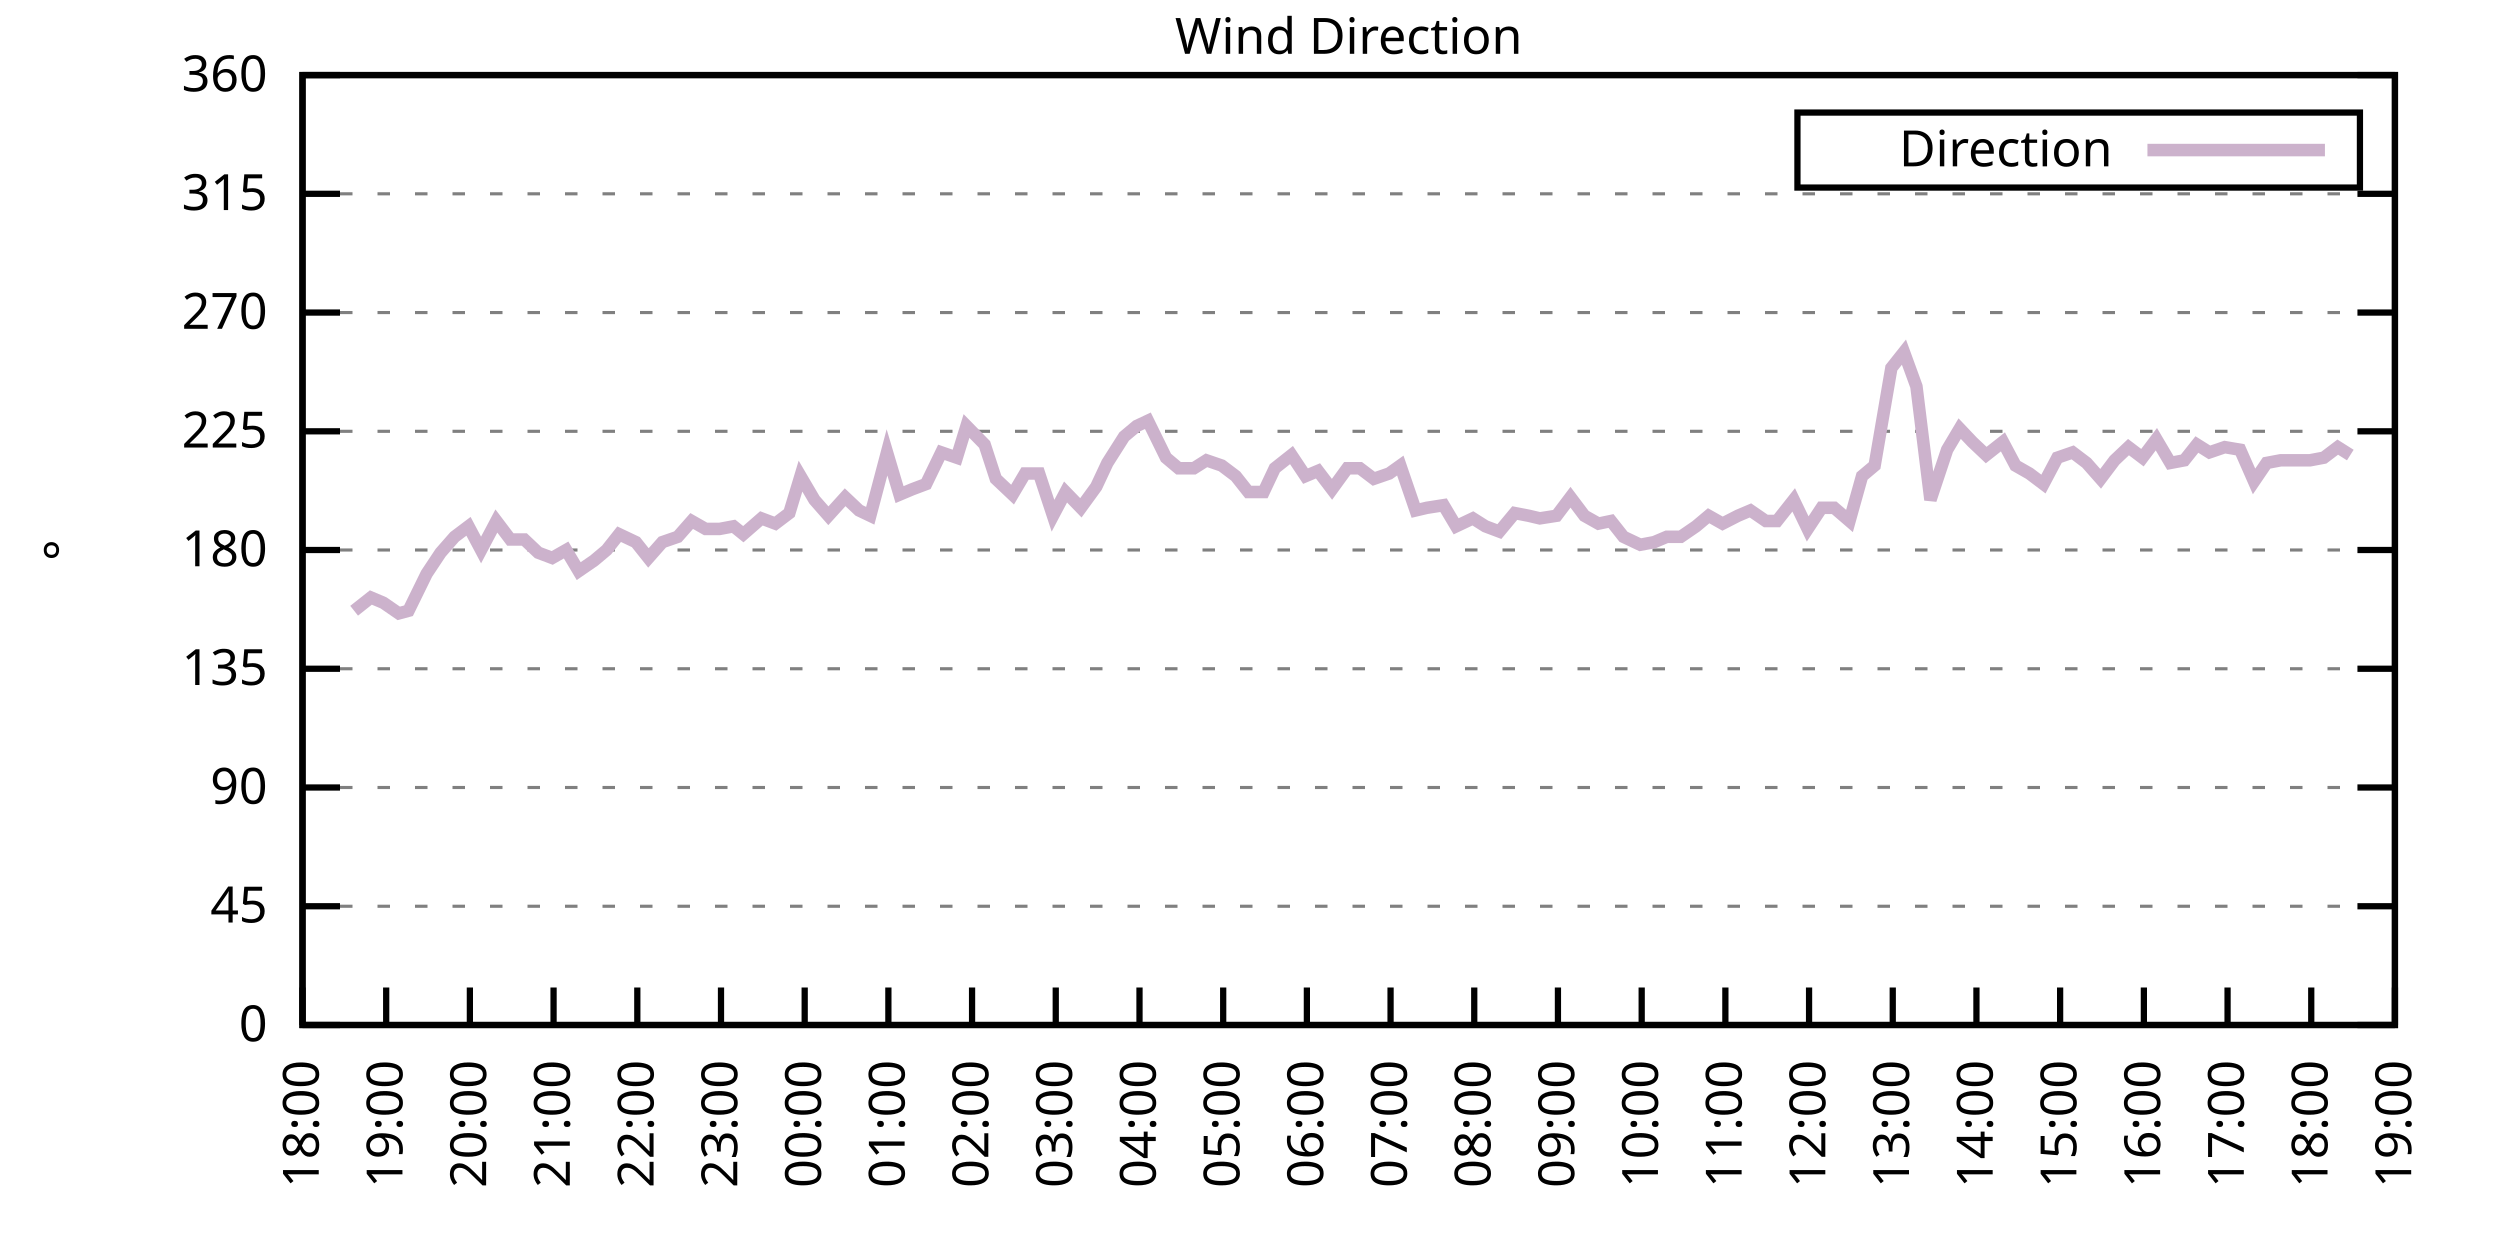
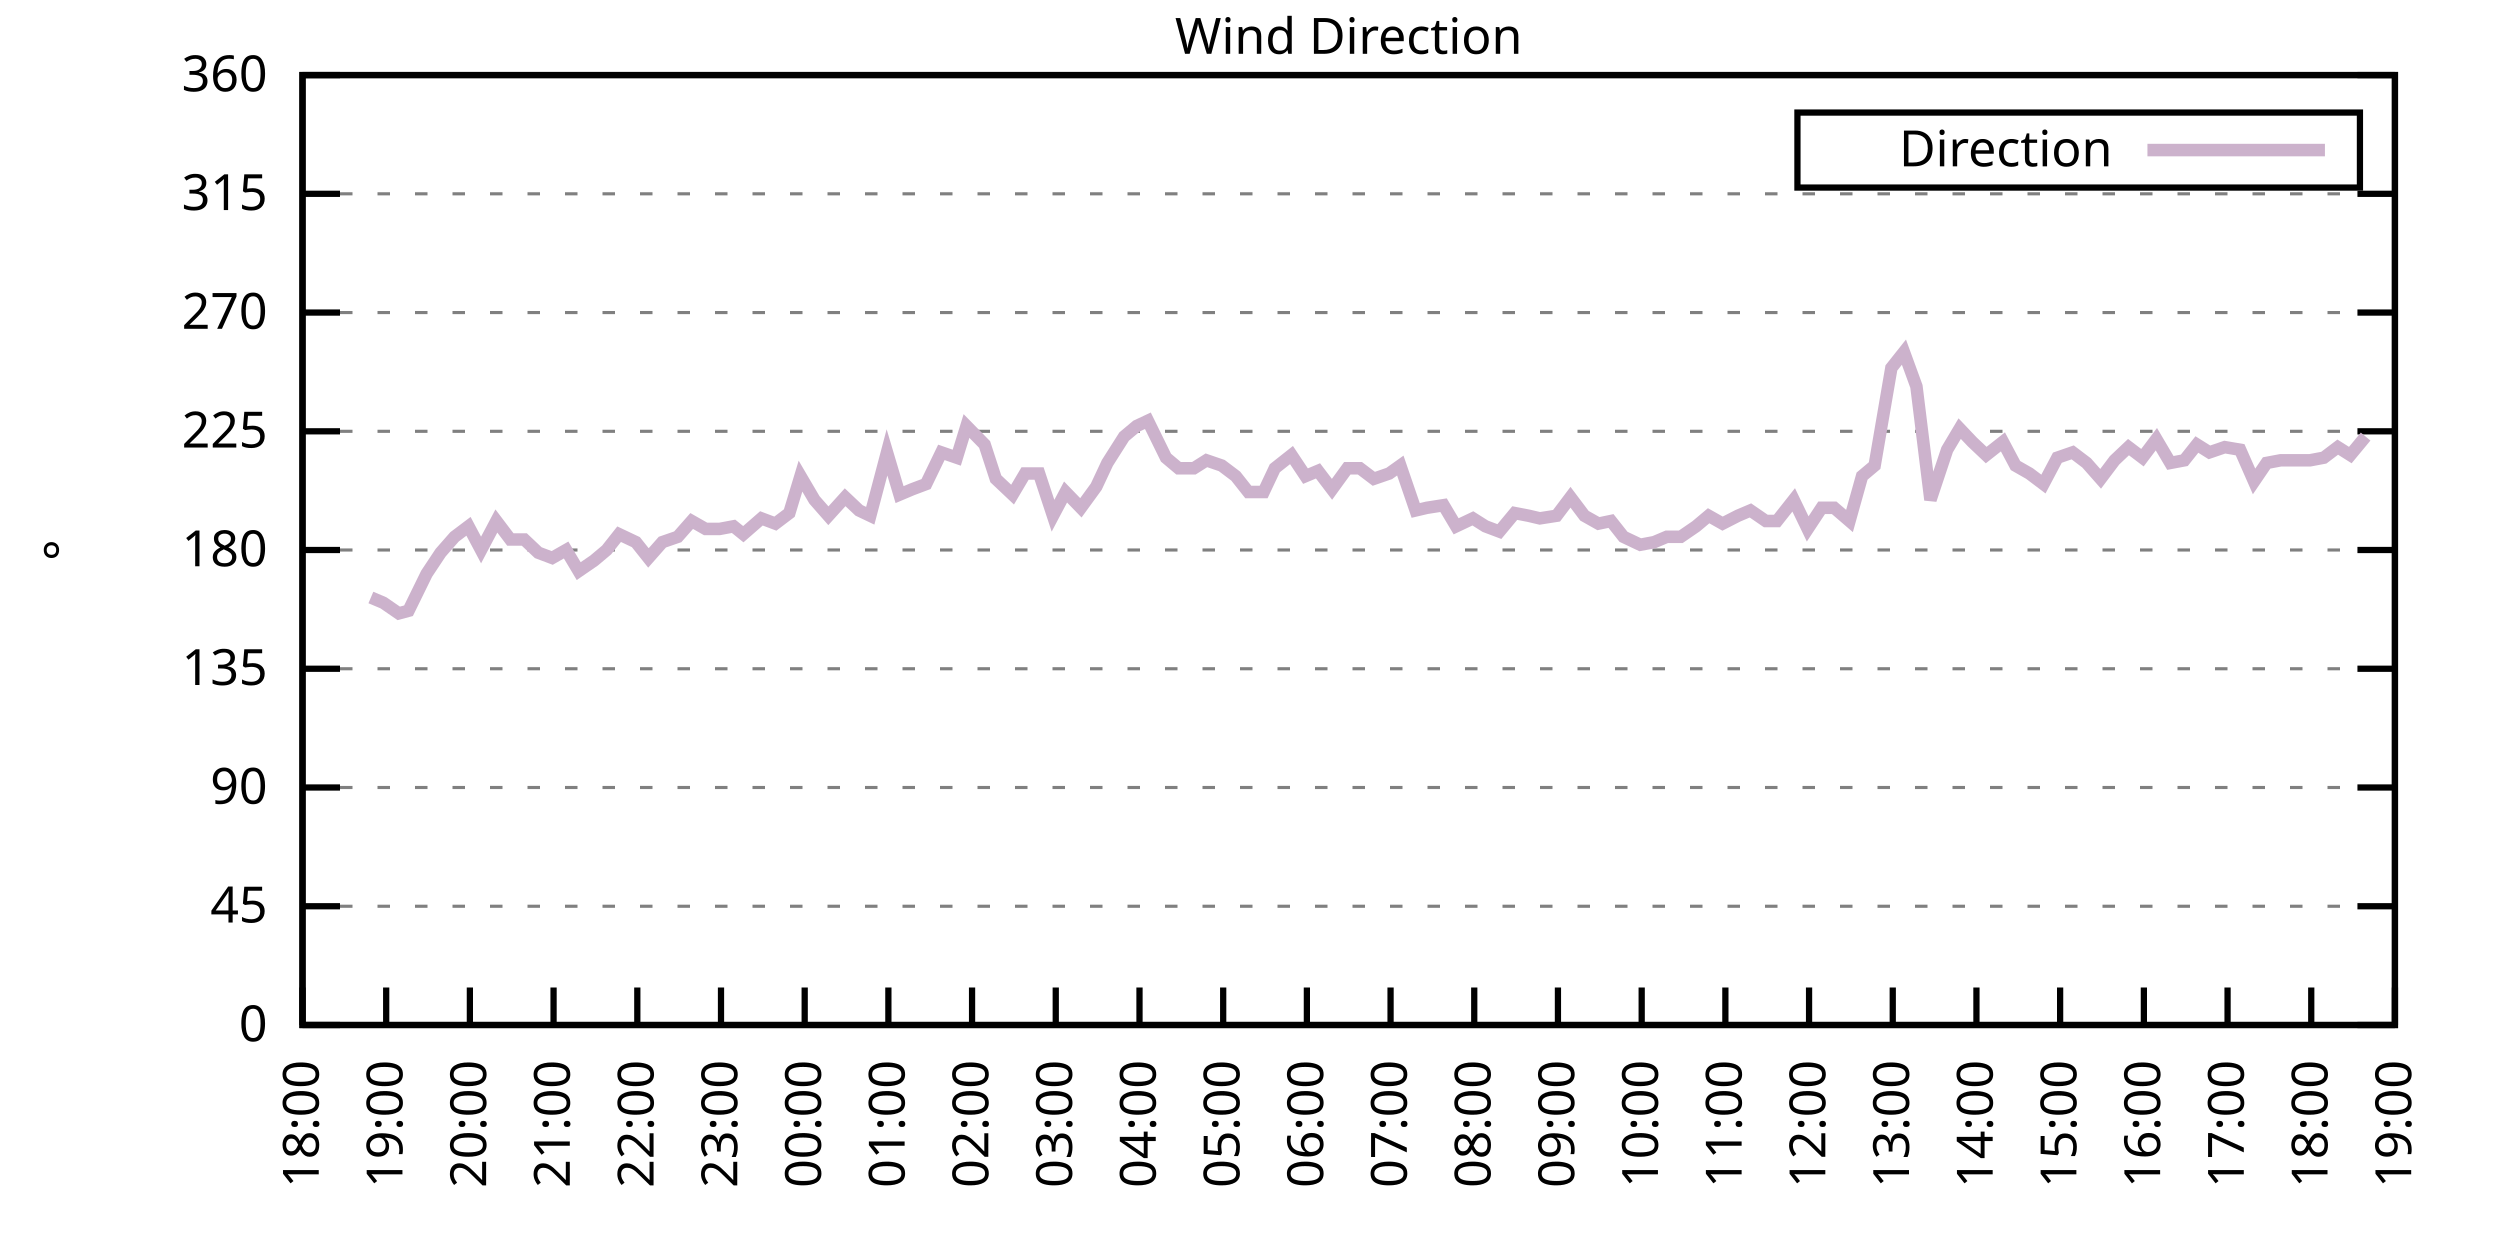
<svg xmlns="http://www.w3.org/2000/svg" xmlns:xlink="http://www.w3.org/1999/xlink" width="400" height="200" viewBox="0 0 400 200">
  <g id="gnuplot_canvas">
    <rect x="0" y="0" width="400" height="200" fill="none" />
    <defs>
      <circle id="gpDot" r="0.5" stroke-width="0.5" stroke="currentColor" />
      <path id="gpPt0" stroke-width="0.333" stroke="currentColor" d="M-1,0 h2 M0,-1 v2" />
      <path id="gpPt1" stroke-width="0.333" stroke="currentColor" d="M-1,-1 L1,1 M1,-1 L-1,1" />
      <path id="gpPt2" stroke-width="0.333" stroke="currentColor" d="M-1,0 L1,0 M0,-1 L0,1 M-1,-1 L1,1 M-1,1 L1,-1" />
      <rect id="gpPt3" stroke-width="0.333" stroke="currentColor" x="-1" y="-1" width="2" height="2" />
      <rect id="gpPt4" stroke-width="0.333" stroke="currentColor" fill="currentColor" x="-1" y="-1" width="2" height="2" />
      <circle id="gpPt5" stroke-width="0.333" stroke="currentColor" cx="0" cy="0" r="1" />
      <use xlink:href="#gpPt5" id="gpPt6" fill="currentColor" stroke="none" />
      <path id="gpPt7" stroke-width="0.333" stroke="currentColor" d="M0,-1.33 L-1.33,0.67 L1.33,0.67 z" />
      <use xlink:href="#gpPt7" id="gpPt8" fill="currentColor" stroke="none" />
      <use xlink:href="#gpPt7" id="gpPt9" stroke="currentColor" transform="rotate(180)" />
      <use xlink:href="#gpPt9" id="gpPt10" fill="currentColor" stroke="none" />
      <use xlink:href="#gpPt3" id="gpPt11" stroke="currentColor" transform="rotate(45)" />
      <use xlink:href="#gpPt11" id="gpPt12" fill="currentColor" stroke="none" />
      <path id="gpPt13" stroke-width="0.333" stroke="currentColor" d="M0,1.330 L1.265,0.411 L0.782,-1.067 L-0.782,-1.076 L-1.265,0.411 z" />
      <use xlink:href="#gpPt13" id="gpPt14" fill="currentColor" stroke="none" />
      <filter id="textbox" filterUnits="objectBoundingBox" x="0" y="0" height="1" width="1">
        <feFlood flood-color="white" flood-opacity="1" result="bgnd" />
        <feComposite in="SourceGraphic" in2="bgnd" operator="atop" />
      </filter>
      <filter id="greybox" filterUnits="objectBoundingBox" x="0" y="0" height="1" width="1">
        <feFlood flood-color="lightgrey" flood-opacity="1" result="grey" />
        <feComposite in="SourceGraphic" in2="grey" operator="atop" />
      </filter>
    </defs>
    <g fill="none" color="white" stroke="currentColor" stroke-width="1.00" stroke-linecap="butt" stroke-linejoin="miter">
</g>
    <g fill="none" color="black" stroke="currentColor" stroke-width="1.00" stroke-linecap="butt" stroke-linejoin="miter">
      <g stroke="none" shape-rendering="crispEdges">
        <polygon fill="rgb(255, 255, 255)" points="48.40,164.00 383.18,164.00 383.18,12.02 48.40,12.02 " />
      </g>
    </g>
    <g fill="none" color="black" stroke="currentColor" stroke-width="1.00" stroke-linecap="butt" stroke-linejoin="miter">
</g>
    <g fill="none" color="black" stroke="black" stroke-width="0.50" stroke-linecap="butt" stroke-linejoin="miter">
</g>
    <g fill="none" color="gray" stroke="currentColor" stroke-width="0.50" stroke-linecap="butt" stroke-linejoin="miter">
      <path stroke="gray" stroke-dasharray="2,4" class="gridline" d="M48.40,164.00 L383.19,164.00  " />
    </g>
    <g fill="none" color="gray" stroke="gray" stroke-width="1.00" stroke-linecap="butt" stroke-linejoin="miter">
</g>
    <g fill="none" color="black" stroke="currentColor" stroke-width="1.00" stroke-linecap="butt" stroke-linejoin="miter">
      <path stroke="black" d="M48.40,164.00 L54.40,164.00 M383.19,164.00 L377.19,164.00  " />
      <g transform="translate(42.80,166.60)" stroke="none" fill="black" font-family="Sans" font-size="8.00" text-anchor="end">
        <text>
          <tspan font-family="Sans"> 0</tspan>
        </text>
      </g>
    </g>
    <g fill="none" color="black" stroke="currentColor" stroke-width="1.00" stroke-linecap="butt" stroke-linejoin="miter">
</g>
    <g fill="none" color="black" stroke="black" stroke-width="0.50" stroke-linecap="butt" stroke-linejoin="miter">
</g>
    <g fill="none" color="gray" stroke="currentColor" stroke-width="0.50" stroke-linecap="butt" stroke-linejoin="miter">
      <path stroke="gray" stroke-dasharray="2,4" class="gridline" d="M48.40,145.00 L383.19,145.00  " />
    </g>
    <g fill="none" color="gray" stroke="gray" stroke-width="1.00" stroke-linecap="butt" stroke-linejoin="miter">
</g>
    <g fill="none" color="black" stroke="currentColor" stroke-width="1.00" stroke-linecap="butt" stroke-linejoin="miter">
      <path stroke="black" d="M48.40,145.00 L54.40,145.00 M383.19,145.00 L377.19,145.00  " />
      <g transform="translate(42.80,147.60)" stroke="none" fill="black" font-family="Sans" font-size="8.00" text-anchor="end">
        <text>
          <tspan font-family="Sans"> 45</tspan>
        </text>
      </g>
    </g>
    <g fill="none" color="black" stroke="currentColor" stroke-width="1.00" stroke-linecap="butt" stroke-linejoin="miter">
</g>
    <g fill="none" color="black" stroke="black" stroke-width="0.50" stroke-linecap="butt" stroke-linejoin="miter">
</g>
    <g fill="none" color="gray" stroke="currentColor" stroke-width="0.50" stroke-linecap="butt" stroke-linejoin="miter">
      <path stroke="gray" stroke-dasharray="2,4" class="gridline" d="M48.40,126.00 L383.19,126.00  " />
    </g>
    <g fill="none" color="gray" stroke="gray" stroke-width="1.00" stroke-linecap="butt" stroke-linejoin="miter">
</g>
    <g fill="none" color="black" stroke="currentColor" stroke-width="1.00" stroke-linecap="butt" stroke-linejoin="miter">
      <path stroke="black" d="M48.40,126.00 L54.40,126.00 M383.19,126.00 L377.19,126.00  " />
      <g transform="translate(42.80,128.60)" stroke="none" fill="black" font-family="Sans" font-size="8.00" text-anchor="end">
        <text>
          <tspan font-family="Sans"> 90</tspan>
        </text>
      </g>
    </g>
    <g fill="none" color="black" stroke="currentColor" stroke-width="1.00" stroke-linecap="butt" stroke-linejoin="miter">
</g>
    <g fill="none" color="black" stroke="black" stroke-width="0.50" stroke-linecap="butt" stroke-linejoin="miter">
</g>
    <g fill="none" color="gray" stroke="currentColor" stroke-width="0.50" stroke-linecap="butt" stroke-linejoin="miter">
      <path stroke="gray" stroke-dasharray="2,4" class="gridline" d="M48.40,107.00 L383.19,107.00  " />
    </g>
    <g fill="none" color="gray" stroke="gray" stroke-width="1.00" stroke-linecap="butt" stroke-linejoin="miter">
</g>
    <g fill="none" color="black" stroke="currentColor" stroke-width="1.00" stroke-linecap="butt" stroke-linejoin="miter">
      <path stroke="black" d="M48.40,107.00 L54.40,107.00 M383.19,107.00 L377.19,107.00  " />
      <g transform="translate(42.80,109.60)" stroke="none" fill="black" font-family="Sans" font-size="8.00" text-anchor="end">
        <text>
          <tspan font-family="Sans"> 135</tspan>
        </text>
      </g>
    </g>
    <g fill="none" color="black" stroke="currentColor" stroke-width="1.00" stroke-linecap="butt" stroke-linejoin="miter">
</g>
    <g fill="none" color="black" stroke="black" stroke-width="0.50" stroke-linecap="butt" stroke-linejoin="miter">
</g>
    <g fill="none" color="gray" stroke="currentColor" stroke-width="0.50" stroke-linecap="butt" stroke-linejoin="miter">
      <path stroke="gray" stroke-dasharray="2,4" class="gridline" d="M48.40,88.00 L383.19,88.00  " />
    </g>
    <g fill="none" color="gray" stroke="gray" stroke-width="1.00" stroke-linecap="butt" stroke-linejoin="miter">
</g>
    <g fill="none" color="black" stroke="currentColor" stroke-width="1.00" stroke-linecap="butt" stroke-linejoin="miter">
      <path stroke="black" d="M48.40,88.00 L54.40,88.00 M383.19,88.00 L377.19,88.00  " />
      <g transform="translate(42.80,90.60)" stroke="none" fill="black" font-family="Sans" font-size="8.00" text-anchor="end">
        <text>
          <tspan font-family="Sans"> 180</tspan>
        </text>
      </g>
    </g>
    <g fill="none" color="black" stroke="currentColor" stroke-width="1.00" stroke-linecap="butt" stroke-linejoin="miter">
</g>
    <g fill="none" color="black" stroke="black" stroke-width="0.50" stroke-linecap="butt" stroke-linejoin="miter">
</g>
    <g fill="none" color="gray" stroke="currentColor" stroke-width="0.50" stroke-linecap="butt" stroke-linejoin="miter">
      <path stroke="gray" stroke-dasharray="2,4" class="gridline" d="M48.40,69.01 L383.19,69.01  " />
    </g>
    <g fill="none" color="gray" stroke="gray" stroke-width="1.00" stroke-linecap="butt" stroke-linejoin="miter">
</g>
    <g fill="none" color="black" stroke="currentColor" stroke-width="1.00" stroke-linecap="butt" stroke-linejoin="miter">
      <path stroke="black" d="M48.40,69.01 L54.40,69.01 M383.19,69.01 L377.19,69.01  " />
      <g transform="translate(42.80,71.61)" stroke="none" fill="black" font-family="Sans" font-size="8.00" text-anchor="end">
        <text>
          <tspan font-family="Sans"> 225</tspan>
        </text>
      </g>
    </g>
    <g fill="none" color="black" stroke="currentColor" stroke-width="1.00" stroke-linecap="butt" stroke-linejoin="miter">
</g>
    <g fill="none" color="black" stroke="black" stroke-width="0.50" stroke-linecap="butt" stroke-linejoin="miter">
</g>
    <g fill="none" color="gray" stroke="currentColor" stroke-width="0.50" stroke-linecap="butt" stroke-linejoin="miter">
      <path stroke="gray" stroke-dasharray="2,4" class="gridline" d="M48.40,50.01 L383.19,50.01  " />
    </g>
    <g fill="none" color="gray" stroke="gray" stroke-width="1.00" stroke-linecap="butt" stroke-linejoin="miter">
</g>
    <g fill="none" color="black" stroke="currentColor" stroke-width="1.00" stroke-linecap="butt" stroke-linejoin="miter">
      <path stroke="black" d="M48.40,50.01 L54.40,50.01 M383.19,50.01 L377.19,50.01  " />
      <g transform="translate(42.80,52.61)" stroke="none" fill="black" font-family="Sans" font-size="8.00" text-anchor="end">
        <text>
          <tspan font-family="Sans"> 270</tspan>
        </text>
      </g>
    </g>
    <g fill="none" color="black" stroke="currentColor" stroke-width="1.00" stroke-linecap="butt" stroke-linejoin="miter">
</g>
    <g fill="none" color="black" stroke="black" stroke-width="0.50" stroke-linecap="butt" stroke-linejoin="miter">
</g>
    <g fill="none" color="gray" stroke="currentColor" stroke-width="0.50" stroke-linecap="butt" stroke-linejoin="miter">
      <path stroke="gray" stroke-dasharray="2,4" class="gridline" d="M48.40,31.01 L383.19,31.01  " />
    </g>
    <g fill="none" color="gray" stroke="gray" stroke-width="1.00" stroke-linecap="butt" stroke-linejoin="miter">
</g>
    <g fill="none" color="black" stroke="currentColor" stroke-width="1.00" stroke-linecap="butt" stroke-linejoin="miter">
      <path stroke="black" d="M48.40,31.01 L54.40,31.01 M383.19,31.01 L377.19,31.01  " />
      <g transform="translate(42.80,33.61)" stroke="none" fill="black" font-family="Sans" font-size="8.00" text-anchor="end">
        <text>
          <tspan font-family="Sans"> 315</tspan>
        </text>
      </g>
    </g>
    <g fill="none" color="black" stroke="currentColor" stroke-width="1.00" stroke-linecap="butt" stroke-linejoin="miter">
</g>
    <g fill="none" color="black" stroke="black" stroke-width="0.50" stroke-linecap="butt" stroke-linejoin="miter">
</g>
    <g fill="none" color="gray" stroke="currentColor" stroke-width="0.50" stroke-linecap="butt" stroke-linejoin="miter">
      <path stroke="gray" stroke-dasharray="2,4" class="gridline" d="M48.40,12.01 L383.19,12.01  " />
    </g>
    <g fill="none" color="gray" stroke="gray" stroke-width="1.00" stroke-linecap="butt" stroke-linejoin="miter">
</g>
    <g fill="none" color="black" stroke="currentColor" stroke-width="1.00" stroke-linecap="butt" stroke-linejoin="miter">
      <path stroke="black" d="M48.40,12.01 L54.40,12.01 M383.19,12.01 L377.19,12.01  " />
      <g transform="translate(42.80,14.61)" stroke="none" fill="black" font-family="Sans" font-size="8.00" text-anchor="end">
        <text>
          <tspan font-family="Sans"> 360</tspan>
        </text>
      </g>
    </g>
    <g fill="none" color="black" stroke="currentColor" stroke-width="1.00" stroke-linecap="butt" stroke-linejoin="miter">
      <path stroke="black" d="M48.40,164.00 L48.40,158.00  " />
      <g transform="translate(51.00,169.60) rotate(270.00)" stroke="none" fill="black" font-family="Sans" font-size="8.00" text-anchor="end">
        <text>
          <tspan font-family="Sans">18:00</tspan>
        </text>
      </g>
    </g>
    <g fill="none" color="black" stroke="currentColor" stroke-width="1.00" stroke-linecap="butt" stroke-linejoin="miter">
      <path stroke="black" d="M61.79,164.00 L61.79,158.00  " />
      <g transform="translate(64.39,169.60) rotate(270.00)" stroke="none" fill="black" font-family="Sans" font-size="8.00" text-anchor="end">
        <text>
          <tspan font-family="Sans">19:00</tspan>
        </text>
      </g>
    </g>
    <g fill="none" color="black" stroke="currentColor" stroke-width="1.00" stroke-linecap="butt" stroke-linejoin="miter">
      <path stroke="black" d="M75.18,164.00 L75.18,158.00  " />
      <g transform="translate(77.78,169.60) rotate(270.00)" stroke="none" fill="black" font-family="Sans" font-size="8.00" text-anchor="end">
        <text>
          <tspan font-family="Sans">20:00</tspan>
        </text>
      </g>
    </g>
    <g fill="none" color="black" stroke="currentColor" stroke-width="1.00" stroke-linecap="butt" stroke-linejoin="miter">
      <path stroke="black" d="M88.57,164.00 L88.57,158.00  " />
      <g transform="translate(91.17,169.60) rotate(270.00)" stroke="none" fill="black" font-family="Sans" font-size="8.00" text-anchor="end">
        <text>
          <tspan font-family="Sans">21:00</tspan>
        </text>
      </g>
    </g>
    <g fill="none" color="black" stroke="currentColor" stroke-width="1.00" stroke-linecap="butt" stroke-linejoin="miter">
      <path stroke="black" d="M101.97,164.00 L101.97,158.00  " />
      <g transform="translate(104.57,169.60) rotate(270.00)" stroke="none" fill="black" font-family="Sans" font-size="8.00" text-anchor="end">
        <text>
          <tspan font-family="Sans">22:00</tspan>
        </text>
      </g>
    </g>
    <g fill="none" color="black" stroke="currentColor" stroke-width="1.00" stroke-linecap="butt" stroke-linejoin="miter">
      <path stroke="black" d="M115.36,164.00 L115.36,158.00  " />
      <g transform="translate(117.96,169.60) rotate(270.00)" stroke="none" fill="black" font-family="Sans" font-size="8.00" text-anchor="end">
        <text>
          <tspan font-family="Sans">23:00</tspan>
        </text>
      </g>
    </g>
    <g fill="none" color="black" stroke="currentColor" stroke-width="1.00" stroke-linecap="butt" stroke-linejoin="miter">
      <path stroke="black" d="M128.75,164.00 L128.75,158.00  " />
      <g transform="translate(131.35,169.60) rotate(270.00)" stroke="none" fill="black" font-family="Sans" font-size="8.00" text-anchor="end">
        <text>
          <tspan font-family="Sans">00:00</tspan>
        </text>
      </g>
    </g>
    <g fill="none" color="black" stroke="currentColor" stroke-width="1.00" stroke-linecap="butt" stroke-linejoin="miter">
      <path stroke="black" d="M142.14,164.00 L142.14,158.00  " />
      <g transform="translate(144.74,169.60) rotate(270.00)" stroke="none" fill="black" font-family="Sans" font-size="8.00" text-anchor="end">
        <text>
          <tspan font-family="Sans">01:00</tspan>
        </text>
      </g>
    </g>
    <g fill="none" color="black" stroke="currentColor" stroke-width="1.00" stroke-linecap="butt" stroke-linejoin="miter">
      <path stroke="black" d="M155.53,164.00 L155.53,158.00  " />
      <g transform="translate(158.13,169.60) rotate(270.00)" stroke="none" fill="black" font-family="Sans" font-size="8.00" text-anchor="end">
        <text>
          <tspan font-family="Sans">02:00</tspan>
        </text>
      </g>
    </g>
    <g fill="none" color="black" stroke="currentColor" stroke-width="1.00" stroke-linecap="butt" stroke-linejoin="miter">
      <path stroke="black" d="M168.92,164.00 L168.92,158.00  " />
      <g transform="translate(171.52,169.60) rotate(270.00)" stroke="none" fill="black" font-family="Sans" font-size="8.00" text-anchor="end">
        <text>
          <tspan font-family="Sans">03:00</tspan>
        </text>
      </g>
    </g>
    <g fill="none" color="black" stroke="currentColor" stroke-width="1.00" stroke-linecap="butt" stroke-linejoin="miter">
      <path stroke="black" d="M182.32,164.00 L182.32,158.00  " />
      <g transform="translate(184.92,169.60) rotate(270.00)" stroke="none" fill="black" font-family="Sans" font-size="8.00" text-anchor="end">
        <text>
          <tspan font-family="Sans">04:00</tspan>
        </text>
      </g>
    </g>
    <g fill="none" color="black" stroke="currentColor" stroke-width="1.00" stroke-linecap="butt" stroke-linejoin="miter">
      <path stroke="black" d="M195.71,164.00 L195.71,158.00  " />
      <g transform="translate(198.31,169.60) rotate(270.00)" stroke="none" fill="black" font-family="Sans" font-size="8.00" text-anchor="end">
        <text>
          <tspan font-family="Sans">05:00</tspan>
        </text>
      </g>
    </g>
    <g fill="none" color="black" stroke="currentColor" stroke-width="1.00" stroke-linecap="butt" stroke-linejoin="miter">
      <path stroke="black" d="M209.10,164.00 L209.10,158.00  " />
      <g transform="translate(211.70,169.60) rotate(270.00)" stroke="none" fill="black" font-family="Sans" font-size="8.00" text-anchor="end">
        <text>
          <tspan font-family="Sans">06:00</tspan>
        </text>
      </g>
    </g>
    <g fill="none" color="black" stroke="currentColor" stroke-width="1.00" stroke-linecap="butt" stroke-linejoin="miter">
      <path stroke="black" d="M222.49,164.00 L222.49,158.00  " />
      <g transform="translate(225.09,169.60) rotate(270.00)" stroke="none" fill="black" font-family="Sans" font-size="8.00" text-anchor="end">
        <text>
          <tspan font-family="Sans">07:00</tspan>
        </text>
      </g>
    </g>
    <g fill="none" color="black" stroke="currentColor" stroke-width="1.00" stroke-linecap="butt" stroke-linejoin="miter">
      <path stroke="black" d="M235.88,164.00 L235.88,158.00  " />
      <g transform="translate(238.48,169.60) rotate(270.00)" stroke="none" fill="black" font-family="Sans" font-size="8.00" text-anchor="end">
        <text>
          <tspan font-family="Sans">08:00</tspan>
        </text>
      </g>
    </g>
    <g fill="none" color="black" stroke="currentColor" stroke-width="1.00" stroke-linecap="butt" stroke-linejoin="miter">
      <path stroke="black" d="M249.27,164.00 L249.27,158.00  " />
      <g transform="translate(251.87,169.60) rotate(270.00)" stroke="none" fill="black" font-family="Sans" font-size="8.00" text-anchor="end">
        <text>
          <tspan font-family="Sans">09:00</tspan>
        </text>
      </g>
    </g>
    <g fill="none" color="black" stroke="currentColor" stroke-width="1.00" stroke-linecap="butt" stroke-linejoin="miter">
      <path stroke="black" d="M262.67,164.00 L262.67,158.00  " />
      <g transform="translate(265.27,169.60) rotate(270.00)" stroke="none" fill="black" font-family="Sans" font-size="8.00" text-anchor="end">
        <text>
          <tspan font-family="Sans">10:00</tspan>
        </text>
      </g>
    </g>
    <g fill="none" color="black" stroke="currentColor" stroke-width="1.00" stroke-linecap="butt" stroke-linejoin="miter">
      <path stroke="black" d="M276.06,164.00 L276.06,158.00  " />
      <g transform="translate(278.66,169.60) rotate(270.00)" stroke="none" fill="black" font-family="Sans" font-size="8.00" text-anchor="end">
        <text>
          <tspan font-family="Sans">11:00</tspan>
        </text>
      </g>
    </g>
    <g fill="none" color="black" stroke="currentColor" stroke-width="1.00" stroke-linecap="butt" stroke-linejoin="miter">
      <path stroke="black" d="M289.45,164.00 L289.45,158.00  " />
      <g transform="translate(292.05,169.60) rotate(270.00)" stroke="none" fill="black" font-family="Sans" font-size="8.00" text-anchor="end">
        <text>
          <tspan font-family="Sans">12:00</tspan>
        </text>
      </g>
    </g>
    <g fill="none" color="black" stroke="currentColor" stroke-width="1.00" stroke-linecap="butt" stroke-linejoin="miter">
      <path stroke="black" d="M302.84,164.00 L302.84,158.00  " />
      <g transform="translate(305.44,169.60) rotate(270.00)" stroke="none" fill="black" font-family="Sans" font-size="8.00" text-anchor="end">
        <text>
          <tspan font-family="Sans">13:00</tspan>
        </text>
      </g>
    </g>
    <g fill="none" color="black" stroke="currentColor" stroke-width="1.00" stroke-linecap="butt" stroke-linejoin="miter">
      <path stroke="black" d="M316.23,164.00 L316.23,158.00  " />
      <g transform="translate(318.83,169.60) rotate(270.00)" stroke="none" fill="black" font-family="Sans" font-size="8.00" text-anchor="end">
        <text>
          <tspan font-family="Sans">14:00</tspan>
        </text>
      </g>
    </g>
    <g fill="none" color="black" stroke="currentColor" stroke-width="1.00" stroke-linecap="butt" stroke-linejoin="miter">
      <path stroke="black" d="M329.62,164.00 L329.62,158.00  " />
      <g transform="translate(332.22,169.60) rotate(270.00)" stroke="none" fill="black" font-family="Sans" font-size="8.00" text-anchor="end">
        <text>
          <tspan font-family="Sans">15:00</tspan>
        </text>
      </g>
    </g>
    <g fill="none" color="black" stroke="currentColor" stroke-width="1.00" stroke-linecap="butt" stroke-linejoin="miter">
      <path stroke="black" d="M343.02,164.00 L343.02,158.00  " />
      <g transform="translate(345.62,169.60) rotate(270.00)" stroke="none" fill="black" font-family="Sans" font-size="8.00" text-anchor="end">
        <text>
          <tspan font-family="Sans">16:00</tspan>
        </text>
      </g>
    </g>
    <g fill="none" color="black" stroke="currentColor" stroke-width="1.00" stroke-linecap="butt" stroke-linejoin="miter">
      <path stroke="black" d="M356.41,164.00 L356.41,158.00  " />
      <g transform="translate(359.01,169.60) rotate(270.00)" stroke="none" fill="black" font-family="Sans" font-size="8.00" text-anchor="end">
        <text>
          <tspan font-family="Sans">17:00</tspan>
        </text>
      </g>
    </g>
    <g fill="none" color="black" stroke="currentColor" stroke-width="1.00" stroke-linecap="butt" stroke-linejoin="miter">
      <path stroke="black" d="M369.80,164.00 L369.80,158.00  " />
      <g transform="translate(372.40,169.60) rotate(270.00)" stroke="none" fill="black" font-family="Sans" font-size="8.00" text-anchor="end">
        <text>
          <tspan font-family="Sans">18:00</tspan>
        </text>
      </g>
    </g>
    <g fill="none" color="black" stroke="currentColor" stroke-width="1.00" stroke-linecap="butt" stroke-linejoin="miter">
      <path stroke="black" d="M383.19,164.00 L383.19,158.00  " />
      <g transform="translate(385.79,169.60) rotate(270.00)" stroke="none" fill="black" font-family="Sans" font-size="8.00" text-anchor="end">
        <text>
          <tspan font-family="Sans">19:00</tspan>
        </text>
      </g>
    </g>
    <g fill="none" color="black" stroke="currentColor" stroke-width="1.00" stroke-linecap="butt" stroke-linejoin="miter">
</g>
    <g fill="none" color="black" stroke="currentColor" stroke-width="1.00" stroke-linecap="butt" stroke-linejoin="miter">
      <path stroke="black" d="M48.40,12.01 L48.40,164.00 L383.19,164.00 L383.19,12.01 L48.40,12.01 Z  " />
    </g>
    <g fill="none" color="black" stroke="currentColor" stroke-width="1.00" stroke-linecap="butt" stroke-linejoin="miter">
</g>
    <g fill="none" color="black" stroke="currentColor" stroke-width="1.00" stroke-linecap="butt" stroke-linejoin="miter">
      <path stroke="black" d="M287.59,30.01 L287.59,18.01 L377.59,18.01 L377.59,30.01 L287.59,30.01 Z  " />
    </g>
    <g id="Wind_direction_plot_1">
      <g fill="none" color="white" stroke="black" stroke-width="2.00" stroke-linecap="butt" stroke-linejoin="miter">
</g>
      <g fill="none" color="black" stroke="currentColor" stroke-width="2.00" stroke-linecap="butt" stroke-linejoin="miter">
        <g transform="translate(337.99,26.61)" stroke="none" fill="black" font-family="Sans" font-size="8.00" text-anchor="end">
          <text>
            <tspan font-family="Sans">Direction</tspan>
          </text>
        </g>
      </g>
      <g fill="none" color="black" stroke="currentColor" stroke-width="2.00" stroke-linecap="butt" stroke-linejoin="miter">
-         <path stroke="rgb(204, 178, 204)" d="M343.59,24.01 L371.99,24.01 M56.66,97.72 L59.34,95.60 L61.35,96.45 L63.80,98.14 L65.36,97.72 L68.26,91.80   L70.50,88.43 L72.73,85.89 L74.96,84.21 L76.97,88.00 L79.42,83.36 L81.66,86.32 L83.89,86.32 L86.12,88.43   L88.35,89.27 L90.58,88.00 L92.59,91.38 L95.05,89.69 L97.06,88.00 L99.06,85.47 L101.74,86.74 L103.75,89.27   L105.98,86.74 L108.44,85.89 L110.67,83.36 L112.90,84.63 L115.13,84.63 L117.37,84.21 L118.93,85.47 L121.83,82.94   L124.06,83.78 L126.29,82.09 L128.08,76.18 L130.31,79.98 L132.54,82.52 L135.22,79.56 L137.45,81.67 L139.24,82.52   L141.92,72.38 L143.93,79.14 L145.94,78.29 L148.17,77.45 L150.62,72.38 L153.08,73.23 L154.64,68.16 L157.54,71.12   L159.33,76.61 L162.01,79.14 L164.01,75.76 L166.25,75.76 L168.48,82.52 L170.49,78.72 L172.94,81.25 L175.40,77.87   L177.18,74.07 L179.86,69.85 L181.87,68.16 L183.66,67.32 L186.56,73.23 L188.57,74.92 L191.02,74.92 L193.03,73.65   L195.48,74.49 L197.72,76.18 L199.73,78.72 L202.18,78.72 L203.97,74.92 L206.64,72.81 L208.88,76.18 L210.88,75.34   L213.12,78.29 L215.57,74.92 L217.58,74.92 L219.81,76.61 L222.27,75.76 L224.05,74.49 L226.51,81.67 L228.29,81.25   L230.97,80.83 L232.98,84.21 L235.66,82.94 L237.67,84.21 L239.90,85.05 L242.36,82.09 L244.59,82.52 L246.37,82.94   L249.05,82.52 L251.28,79.56 L253.51,82.52 L255.75,83.78 L257.76,83.36 L259.76,85.89 L262.44,87.16 L264.67,86.74   L266.68,85.89 L268.92,85.89 L271.37,84.21 L273.38,82.52 L275.61,83.78 L278.07,82.52 L280.07,81.67 L282.53,83.36   L284.32,83.36 L286.99,79.98 L289.23,84.63 L291.46,81.25 L293.47,81.25 L295.92,83.36 L297.93,76.18 L299.94,74.49   L302.62,58.87 L304.63,56.34 L306.63,61.83 L308.87,79.98 L311.54,71.96 L313.55,68.58 L315.56,70.70 L317.79,72.81   L320.47,70.70 L322.48,74.49 L324.71,75.76 L326.95,77.45 L329.18,73.23 L331.63,72.38 L333.86,74.07 L336.10,76.61   L338.33,73.65 L340.56,71.54 L342.79,73.23 L345.02,70.27 L347.26,74.07 L349.49,73.65 L351.50,71.12 L353.51,72.38   L355.96,71.54 L358.42,71.96 L360.65,77.03 L362.66,74.07 L364.89,73.65 L366.90,73.65 L369.58,73.65 L371.81,73.23   L374.04,71.54 L376.05,72.81  " />
+         <path stroke="rgb(204, 178, 204)" d="M343.59,24.01 L371.99,24.01 M59.34,95.60 L61.35,96.45 L63.80,98.14 L65.36,97.72 L68.26,91.80 L70.50,88.43   L72.73,85.89 L74.96,84.21 L76.97,88.00 L79.42,83.36 L81.66,86.32 L83.89,86.32 L86.12,88.43 L88.35,89.27   L90.58,88.00 L92.59,91.38 L95.05,89.69 L97.06,88.00 L99.06,85.47 L101.74,86.74 L103.75,89.27 L105.98,86.74   L108.44,85.89 L110.67,83.36 L112.90,84.63 L115.13,84.63 L117.37,84.21 L118.93,85.47 L121.83,82.94 L124.06,83.78   L126.29,82.09 L128.08,76.18 L130.31,79.98 L132.54,82.52 L135.22,79.56 L137.45,81.67 L139.24,82.52 L141.92,72.38   L143.93,79.14 L145.94,78.29 L148.17,77.45 L150.62,72.38 L153.08,73.23 L154.64,68.16 L157.54,71.12 L159.33,76.61   L162.01,79.14 L164.01,75.76 L166.25,75.76 L168.48,82.52 L170.49,78.72 L172.94,81.25 L175.40,77.87 L177.18,74.07   L179.86,69.85 L181.87,68.16 L183.66,67.32 L186.56,73.23 L188.57,74.92 L191.02,74.92 L193.03,73.65 L195.48,74.49   L197.72,76.18 L199.73,78.72 L202.18,78.72 L203.97,74.92 L206.64,72.81 L208.88,76.18 L210.88,75.34 L213.12,78.29   L215.57,74.92 L217.58,74.92 L219.81,76.61 L222.27,75.76 L224.05,74.49 L226.51,81.67 L228.29,81.25 L230.97,80.83   L232.98,84.21 L235.66,82.94 L237.67,84.21 L239.90,85.05 L242.36,82.09 L244.59,82.52 L246.37,82.94 L249.05,82.52   L251.28,79.56 L253.51,82.52 L255.75,83.78 L257.76,83.36 L259.76,85.89 L262.44,87.16 L264.67,86.74 L266.68,85.89   L268.92,85.89 L271.37,84.21 L273.38,82.52 L275.61,83.78 L278.07,82.52 L280.07,81.67 L282.53,83.36 L284.32,83.36   L286.99,79.98 L289.23,84.63 L291.46,81.25 L293.47,81.25 L295.92,83.36 L297.93,76.18 L299.94,74.49 L302.62,58.87   L304.63,56.34 L306.63,61.83 L308.87,79.98 L311.54,71.96 L313.55,68.58 L315.56,70.70 L317.79,72.81 L320.47,70.70   L322.48,74.49 L324.71,75.76 L326.95,77.45 L329.18,73.23 L331.63,72.38 L333.86,74.07 L336.10,76.61 L338.33,73.65   L340.56,71.54 L342.79,73.23 L345.02,70.27 L347.26,74.07 L349.49,73.65 L351.50,71.12 L353.51,72.38 L355.96,71.54   L358.42,71.96 L360.65,77.03 L362.66,74.07 L364.89,73.65 L366.90,73.65 L369.58,73.65 L371.81,73.23 L374.04,71.54   L376.05,72.81 L378.50,69.85  " />
      </g>
    </g>
    <g fill="none" color="black" stroke="currentColor" stroke-width="2.00" stroke-linecap="butt" stroke-linejoin="miter">
</g>
    <g fill="none" color="black" stroke="black" stroke-width="1.00" stroke-linecap="butt" stroke-linejoin="miter">
</g>
    <g fill="none" color="black" stroke="currentColor" stroke-width="1.00" stroke-linecap="butt" stroke-linejoin="miter">
      <path stroke="black" d="M48.40,12.01 L48.40,164.00 L383.19,164.00 L383.19,12.01 L48.40,12.01 Z  " />
      <g transform="translate(12.80,88.01) rotate(270.00)" stroke="none" fill="black" font-family="Sans" font-size="8.00" text-anchor="middle">
        <text>
          <tspan font-family="Sans">°</tspan>
        </text>
      </g>
    </g>
    <g fill="none" color="black" stroke="currentColor" stroke-width="1.00" stroke-linecap="butt" stroke-linejoin="miter">
</g>
    <g fill="none" color="black" stroke="currentColor" stroke-width="1.00" stroke-linecap="butt" stroke-linejoin="miter">
      <g transform="translate(215.79,8.61)" stroke="none" fill="black" font-family="Sans" font-size="8.00" text-anchor="middle">
        <text>
          <tspan font-family="Sans">Wind Direction</tspan>
        </text>
      </g>
    </g>
    <g fill="none" color="black" stroke="currentColor" stroke-width="1.00" stroke-linecap="butt" stroke-linejoin="miter">
</g>
  </g>
</svg>
